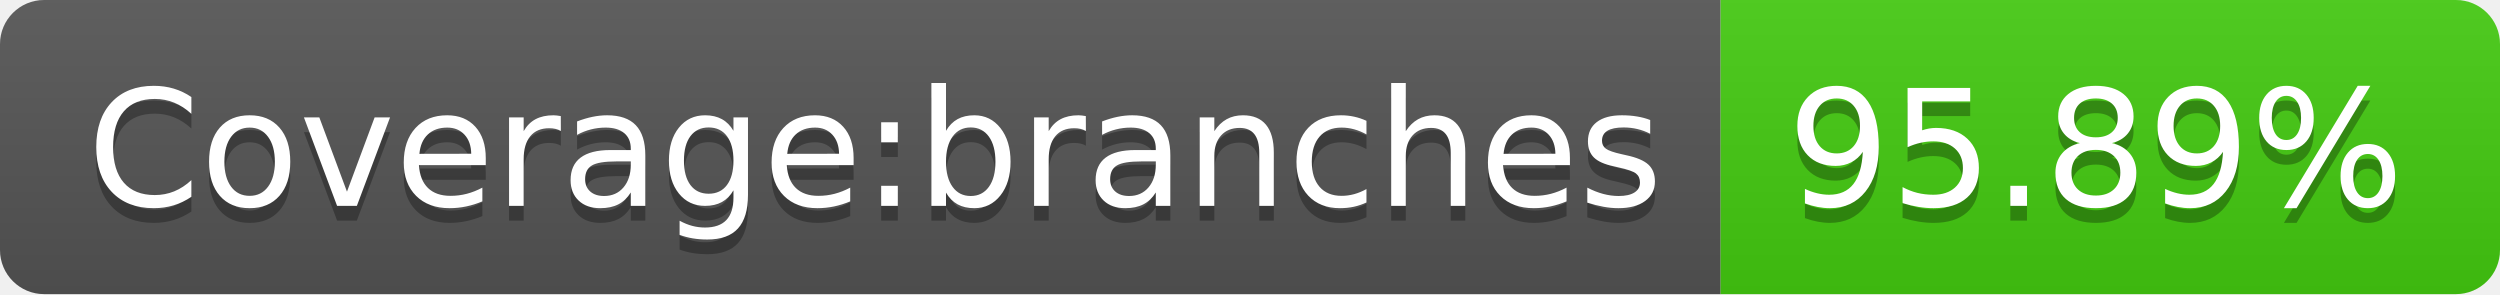
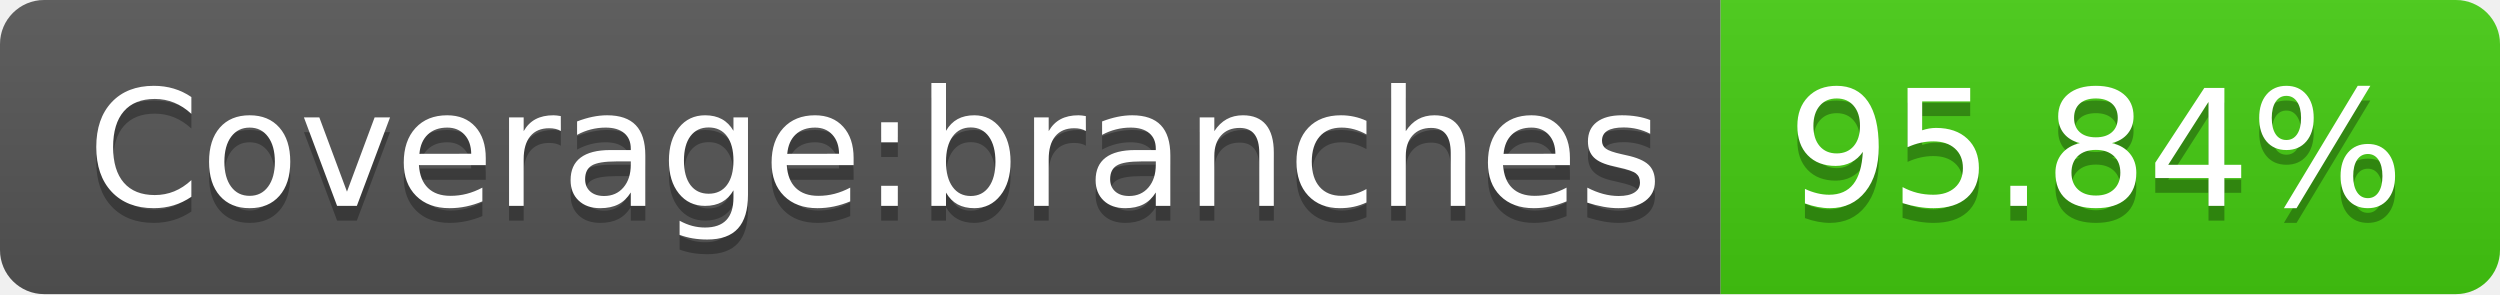
- <svg xmlns="http://www.w3.org/2000/svg" width="170" height="20" role="img" aria-label="Coverage:branches: 95.89%">
+ <svg xmlns="http://www.w3.org/2000/svg" width="170" height="20" role="img" aria-label="Coverage:branches: 95.84%">
  <linearGradient id="s" x2="0" y2="100%">
    <stop offset="0" stop-color="#bbb" stop-opacity=".1" />
    <stop offset="1" stop-opacity=".1" />
  </linearGradient>
  <clipPath id="r">
    <rect width="170" height="20" rx="3" fill="#fff" />
  </clipPath>
  <g clip-path="url(#r)">
    <rect width="117" height="20" fill="#555" />
    <rect x="117" width="53" height="20" fill="#4c1" />
    <rect width="170" height="20" fill="url(#s)" />
  </g>
  <g fill="#fff" text-anchor="middle" font-family="Verdana,Geneva,DejaVu Sans,sans-serif" text-rendering="geometricPrecision" font-size="110">
    <text aria-hidden="true" x="595" y="150" fill="#010101" fill-opacity=".3" transform="scale(.1)" textLength="1070">Coverage:branches</text>
    <text x="595" y="140" transform="scale(.1)" fill="#fff" textLength="1070">Coverage:branches</text>
-     <text aria-hidden="true" x="1425" y="150" fill="#010101" fill-opacity=".3" transform="scale(.1)" textLength="430">95.89%</text>
-     <text x="1425" y="140" transform="scale(.1)" fill="#fff" textLength="430">95.89%</text>
+     <text aria-hidden="true" x="1425" y="150" fill="#010101" fill-opacity=".3" transform="scale(.1)" textLength="430">95.84%</text>
+     <text x="1425" y="140" transform="scale(.1)" fill="#fff" textLength="430">95.84%</text>
  </g>
</svg>
